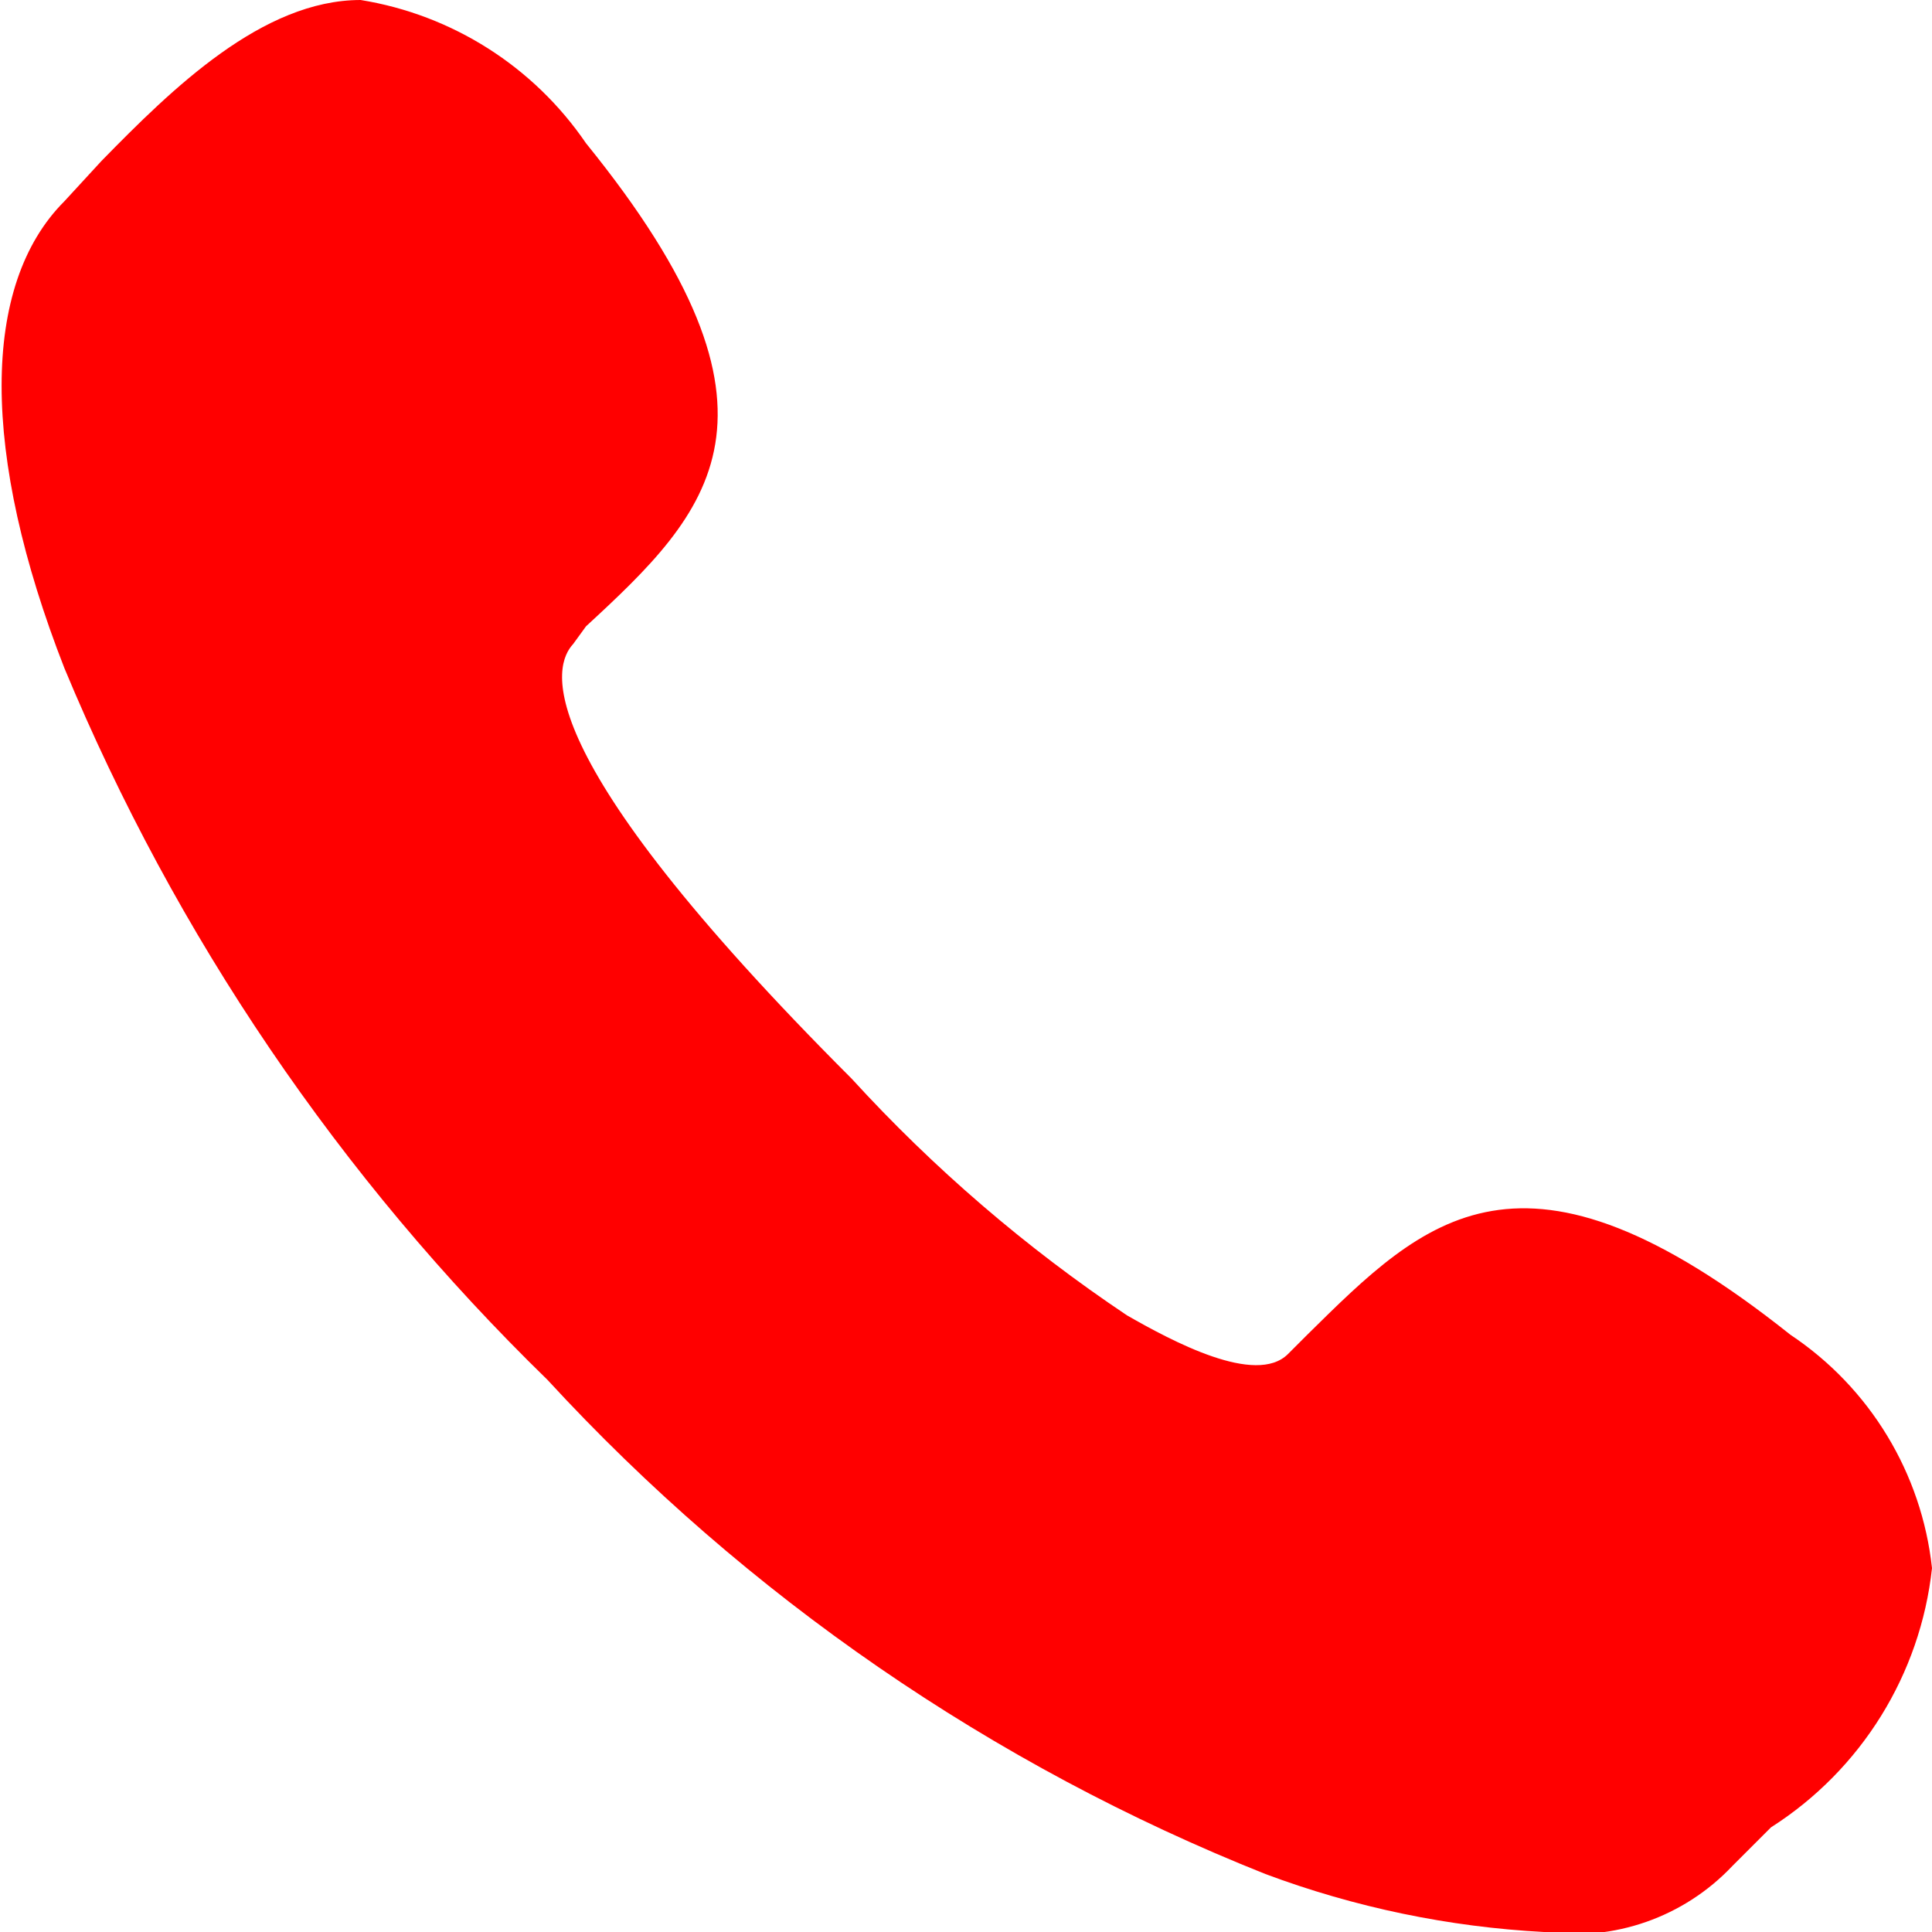
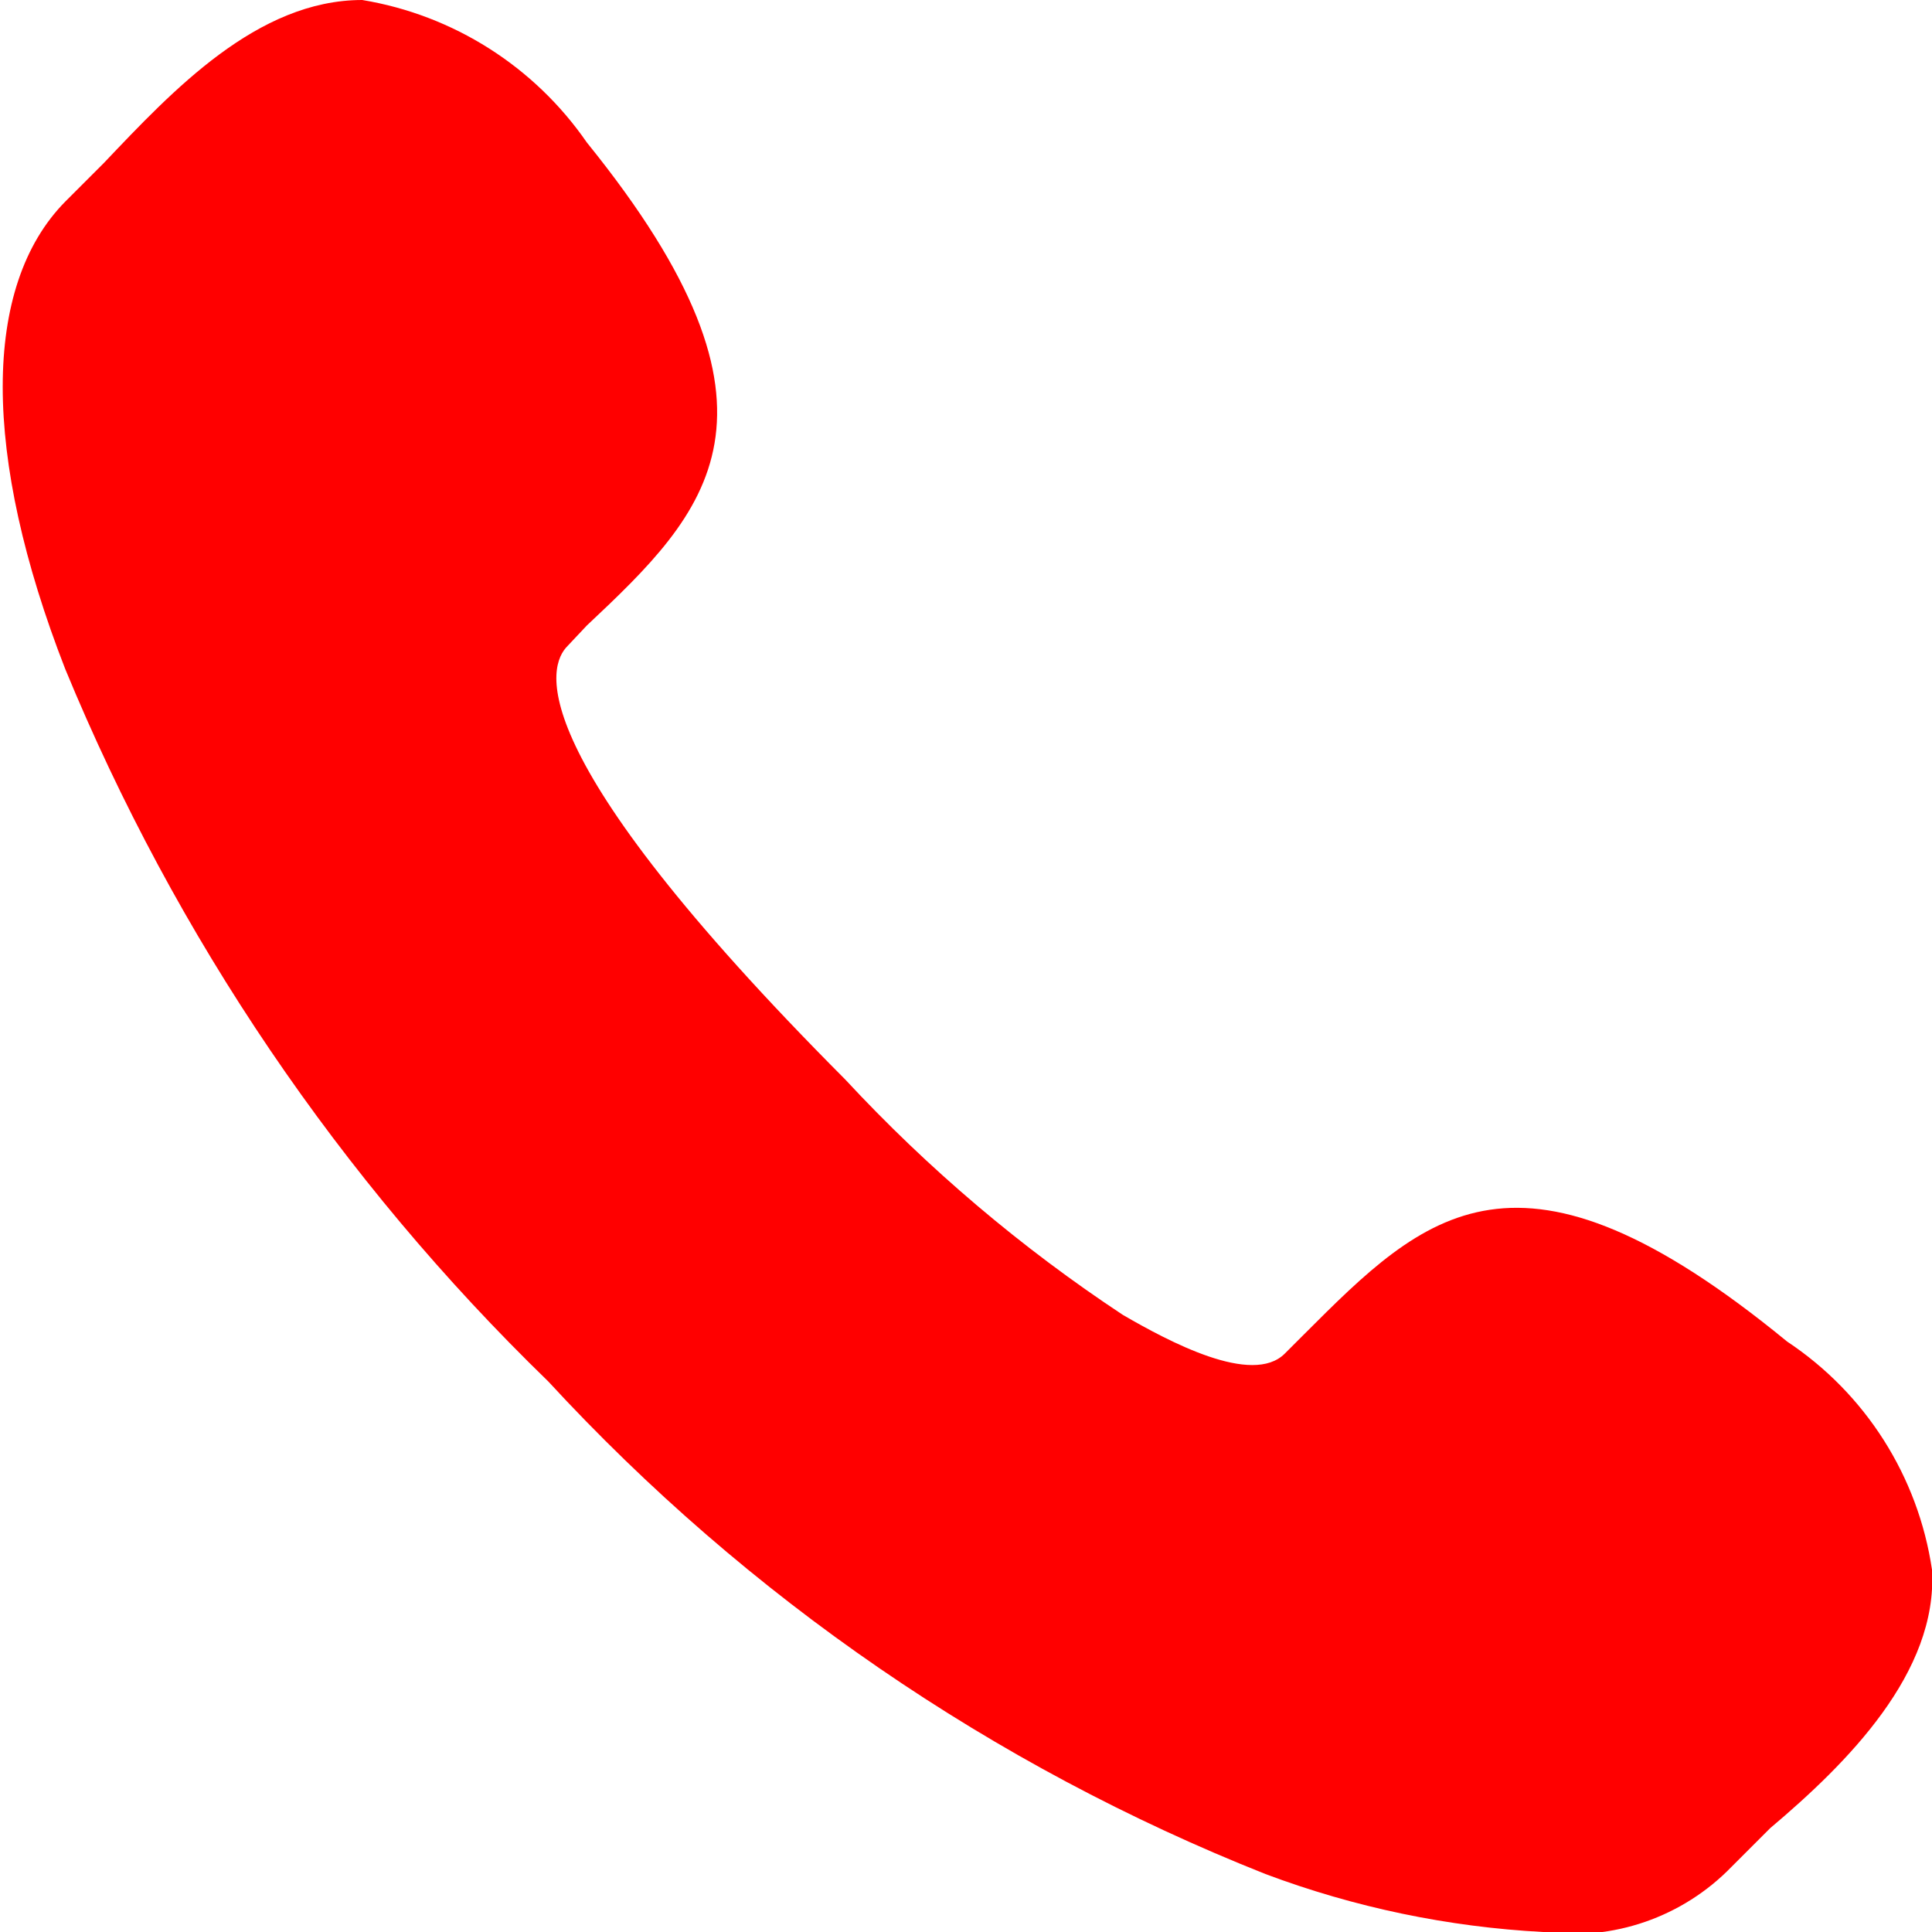
- <svg xmlns="http://www.w3.org/2000/svg" width="12" height="12" viewBox="0 0 12 12">
-   <path d="M9.59,12a5.82,5.82,0,0,1-1.73-.36A12.19,12.19,0,0,1,3.4,8.57a13.28,13.28,0,0,1-3-4.42c-.52-1.33-.52-2.38,0-2.9L.63,1c.44-.45,1-1,1.61-1a2.1,2.1,0,0,1,1.4.89c1.37,1.69.77,2.29,0,3L3.56,4c-.12.13-.32.65,1.73,2.7A9.39,9.39,0,0,0,7,8.17c.28.16.8.44,1,.24l.12-.12c.73-.72,1.33-1.33,3,0A2,2,0,0,1,12,9.74a2.19,2.19,0,0,1-1,1.61l-.24.24A1.35,1.35,0,0,1,9.59,12Z" fill="#FF0000" />
+ <svg xmlns="http://www.w3.org/2000/svg" width="16" height="16">
+   <path d="M12.78,16a7.7,7.7,0,0,1-2.3-.48,16.22,16.22,0,0,1-5.94-4.08,17.52,17.52,0,0,1-4-5.9c-.69-1.77-.69-3.17,0-3.87l.32-.32C1.43.75,2.13,0,3,0A2.82,2.82,0,0,1,4.86,1.18c1.82,2.25,1,3.06,0,4l-.16.17c-.16.16-.43.85,2.3,3.59A12.65,12.65,0,0,0,9.3,10.89c.38.22,1.07.59,1.34.32l.16-.16c1-1,1.77-1.77,4,.06A2.75,2.75,0,0,1,16,13c.05.85-.7,1.6-1.34,2.14l-.32.32A1.83,1.83,0,0,1,12.78,16Z" fill="#FF0000" />
</svg>
